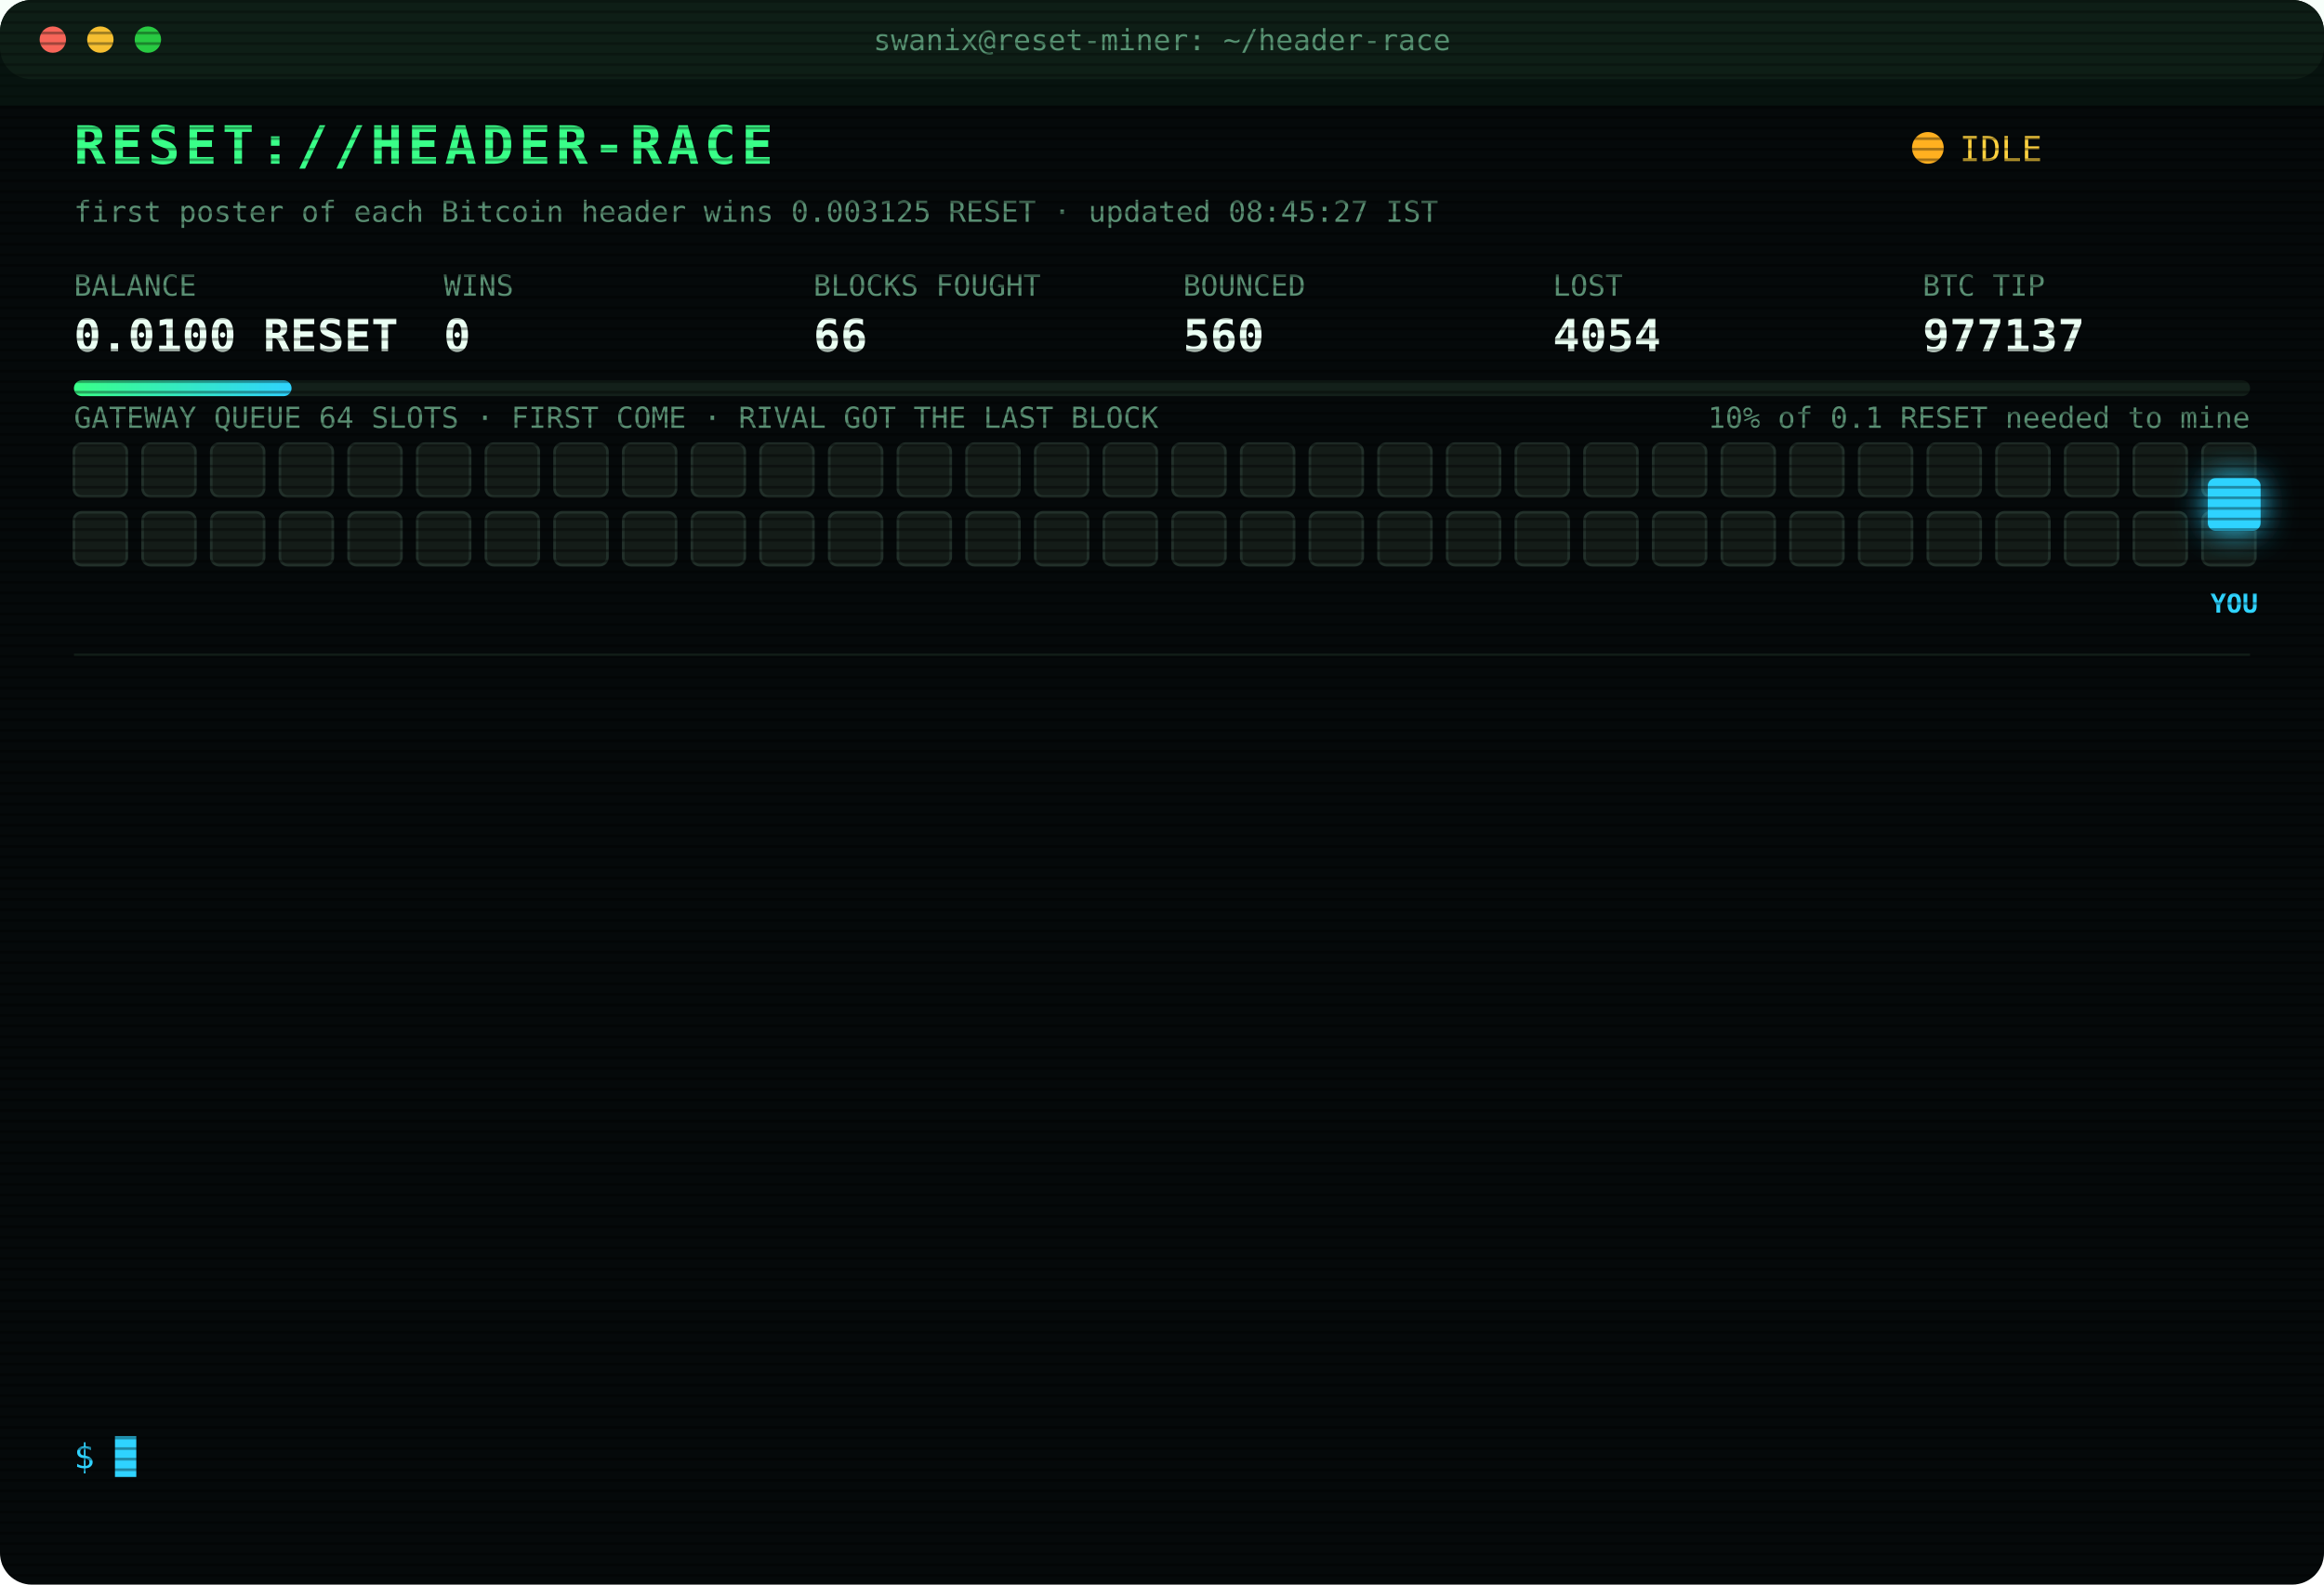
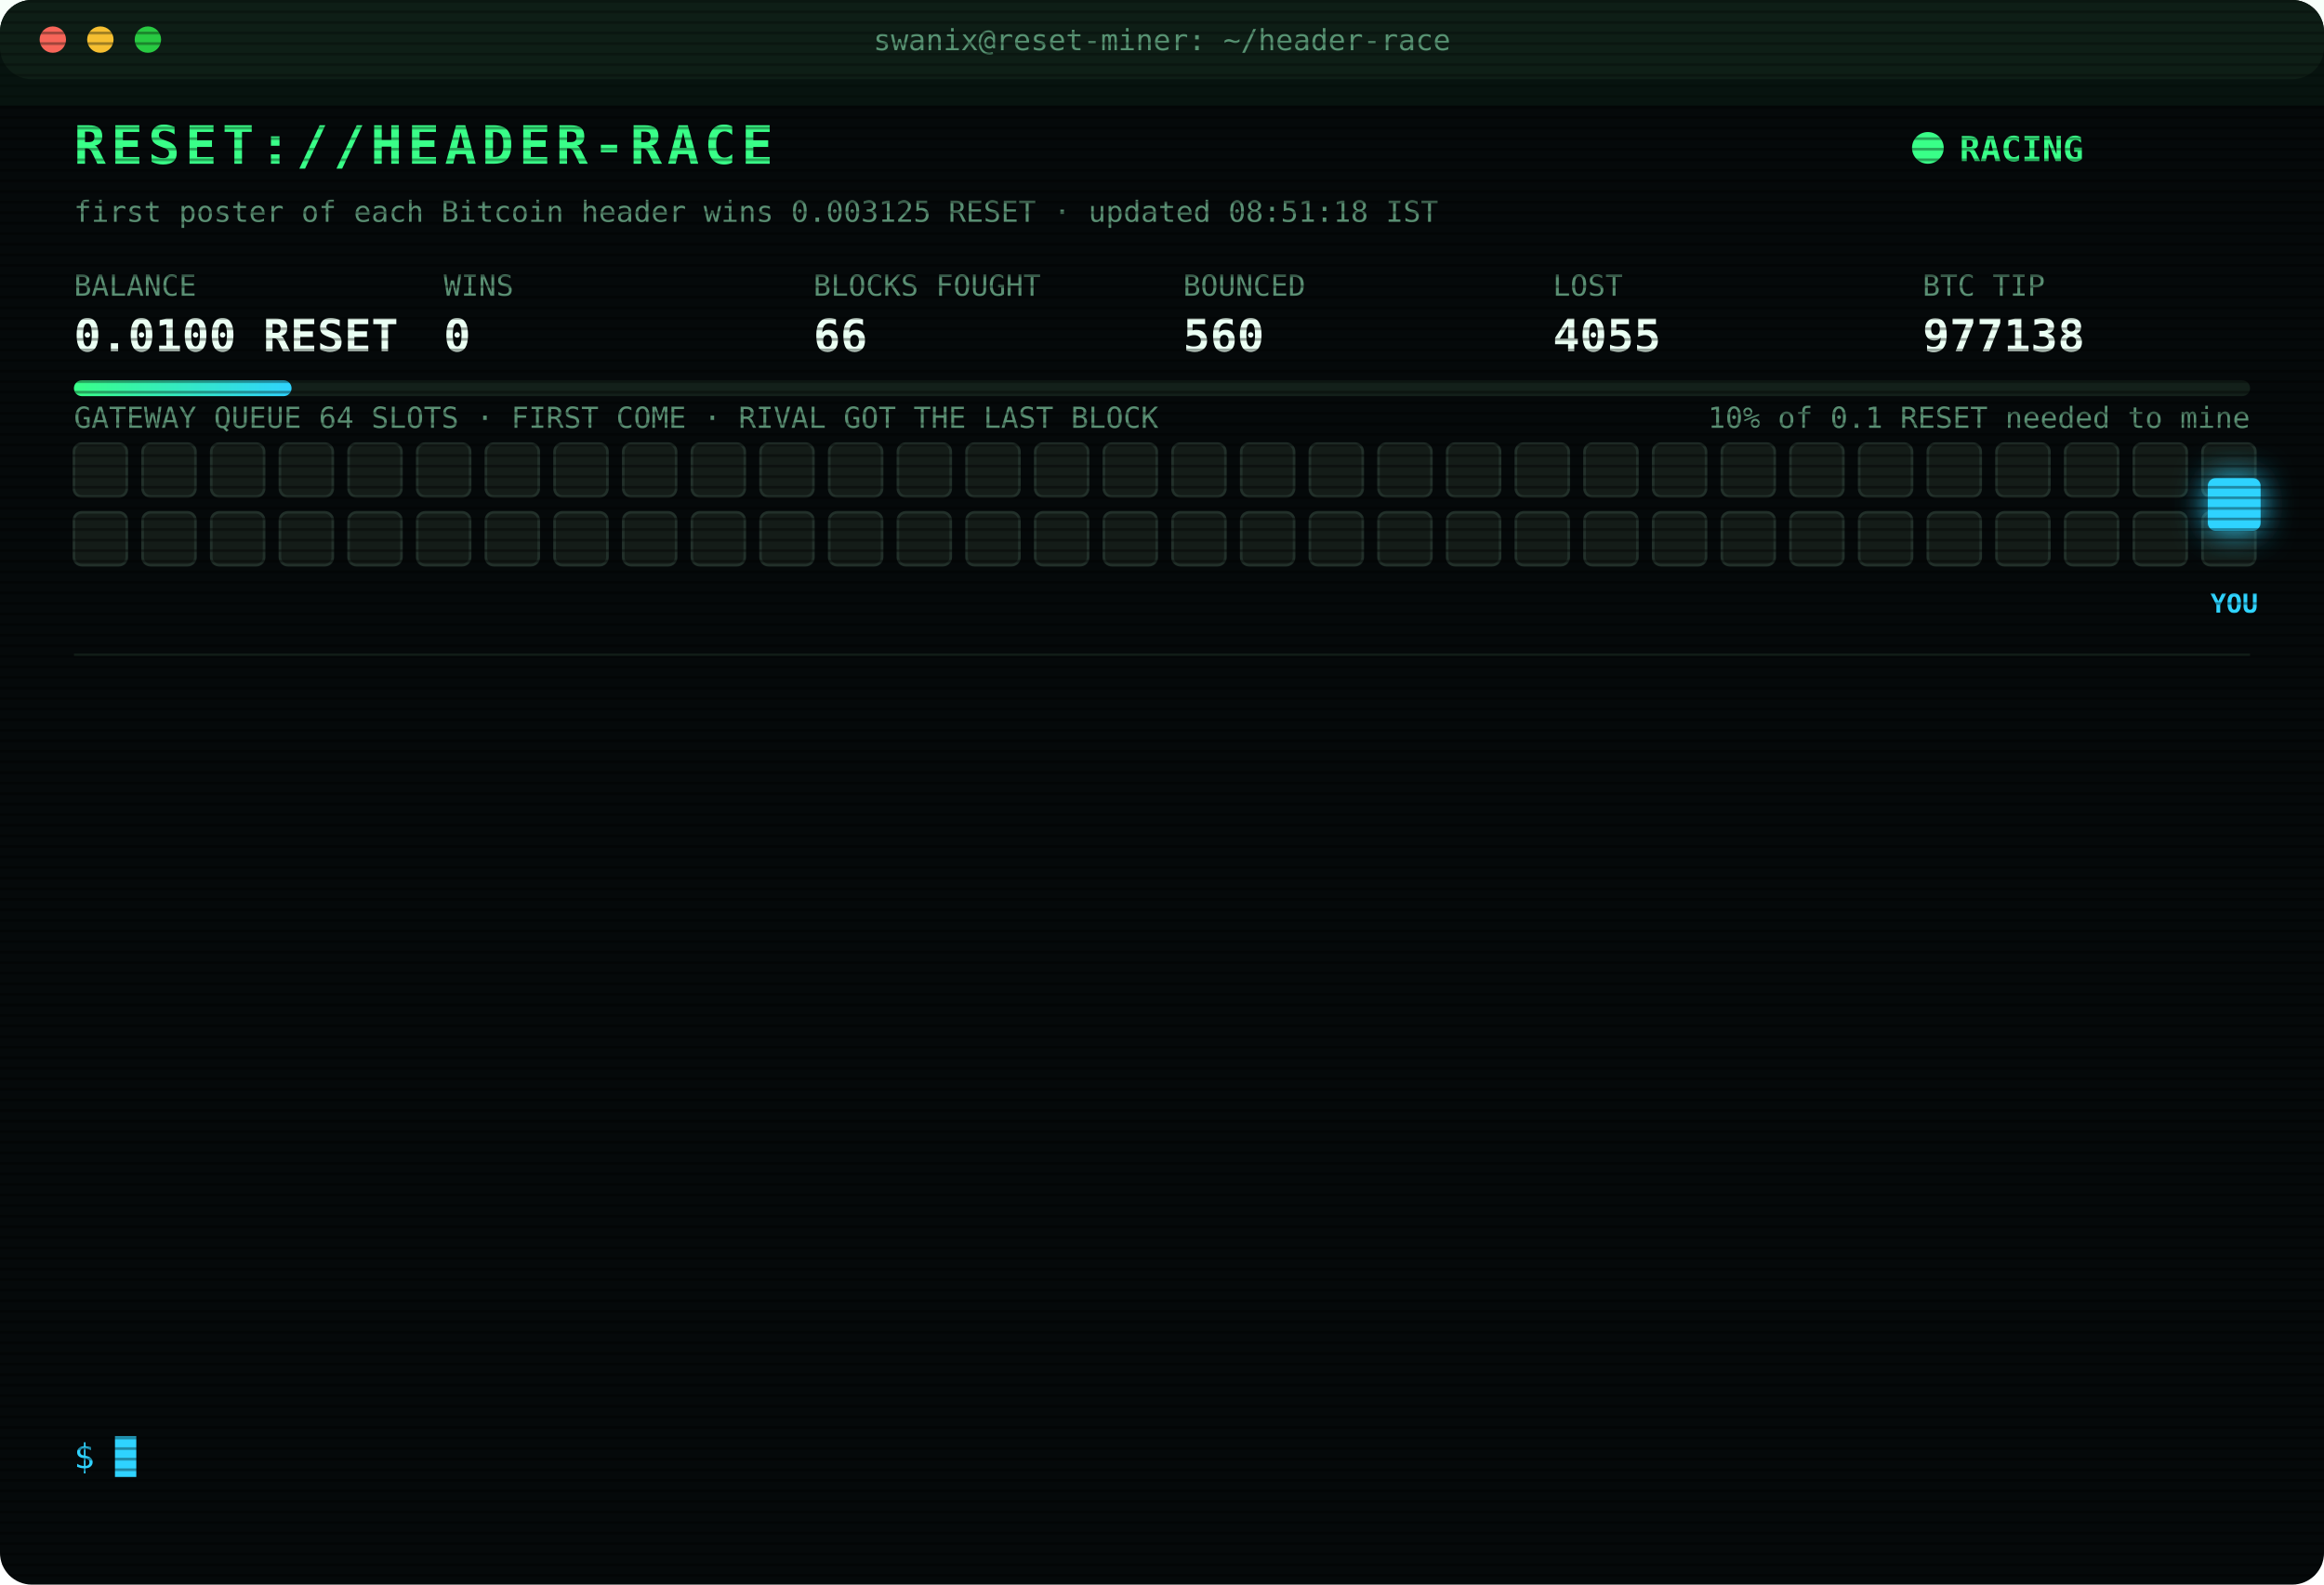
<svg xmlns="http://www.w3.org/2000/svg" width="880" height="600" viewBox="0 0 880 600" font-family="ui-monospace,SFMono-Regular,Menlo,Consolas,monospace">
  <style>
text{font-size:13px;fill:#7CFFB2}
.title{font-size:20px;font-weight:700;fill:#39FF88;letter-spacing:2px;animation:glitch 3s infinite steps(1)}
.sub{fill:#2fd3ff}.k{fill:#5a8f73;font-size:11px}.v{font-size:17px;font-weight:700;fill:#eafff3}
.ts{fill:#3f6b56}.boot{fill:#2fd3ff}.dim{fill:#5a8f73}.bad{fill:#ff4d6d}.warn{fill:#ffd23f}.mag{fill:#ff5cf0}.win{fill:#39FF88;font-weight:700}
.tag{font-size:10px;fill:#2fd3ff;font-weight:700}
.rival{fill:#26332c;stroke:#3c5a49;animation:jam 1.2s infinite alternate}
.idle{fill:#141c18;stroke:#22302a;animation:breathe 4s infinite}
.me{fill:#2fd3ff;filter:drop-shadow(0 0 6px #2fd3ff)}
.hover{animation:nudge 1.1s infinite ease-in-out}.bounce{animation:kick 1.4s infinite}
.ln{opacity:0;animation:in .4s forwards}
.cur{animation:blink 1s infinite steps(1)}
.scan{animation:scan 6s infinite linear}
.led{animation:blink 1.4s infinite}
@keyframes in{from{opacity:0;transform:translateX(-6px)}to{opacity:1;transform:none}}
@keyframes blink{50%{opacity:0}}
@keyframes jam{to{fill:#33463b}}
@keyframes breathe{50%{opacity:.4}}
@keyframes nudge{50%{transform:translateX(-10px)}}
@keyframes kick{0%,100%{transform:none}30%{transform:translateX(-14px)}55%{transform:translateX(10px) translateY(-6px)}}
@keyframes glitch{0%,92%{transform:none}93%{transform:translateX(2px);fill:#ff4d6d}95%{transform:translateX(-2px);fill:#2fd3ff}97%{transform:none}}
@keyframes scan{from{transform:translateY(-40px)}to{transform:translateY(600px)}}
</style>
  <defs>
    <pattern id="sl" width="4" height="4" patternUnits="userSpaceOnUse">
      <rect width="4" height="1" fill="#000" opacity=".35" />
    </pattern>
    <linearGradient id="bar">
      <stop offset="0" stop-color="#39FF88" />
      <stop offset="1" stop-color="#2fd3ff" />
    </linearGradient>
  </defs>
  <rect width="880" height="600" rx="12" fill="#05090a" />
  <rect width="880" height="30" rx="12" fill="#0d1512" />
  <circle cx="20" cy="15" r="5" fill="#ff5f57" />
  <circle cx="38" cy="15" r="5" fill="#febc2e" />
  <circle cx="56" cy="15" r="5" fill="#28c840" />
  <text x="440" y="19" text-anchor="middle" class="k">swanix@reset-miner: ~/header-race</text>
  <text x="28" y="62" class="title">RESET://HEADER-RACE</text>
-   <circle class="led" cx="730" cy="56" r="6" fill="#ffb020" />
-   <text x="742" y="61" class="warn">IDLE</text>
-   <text x="28" y="84" class="k">first poster of each Bitcoin header wins 0.003125 RESET · updated 08:45:27 IST</text>
+   <circle class="led" cx="730" cy="56" r="6" fill="#39FF88" />
+   <text x="742" y="61" class="win">RACING</text>
+   <text x="28" y="84" class="k">first poster of each Bitcoin header wins 0.003125 RESET · updated 08:51:18 IST</text>
  <text x="28" y="112" class="k">BALANCE</text>
  <text x="28" y="133" class="v">0.0100 RESET</text>
  <text x="168" y="112" class="k">WINS</text>
  <text x="168" y="133" class="v">0</text>
  <text x="308" y="112" class="k">BLOCKS FOUGHT</text>
  <text x="308" y="133" class="v">66</text>
  <text x="448" y="112" class="k">BOUNCED</text>
  <text x="448" y="133" class="v">560</text>
  <text x="588" y="112" class="k">LOST</text>
-   <text x="588" y="133" class="v">4054</text>
+   <text x="588" y="133" class="v">4055</text>
  <text x="728" y="112" class="k">BTC TIP</text>
-   <text x="728" y="133" class="v">977137</text>
+   <text x="728" y="133" class="v">977138</text>
  <rect x="28" y="144" width="824" height="6" rx="3" fill="#13201a" />
  <rect x="28" y="144" width="82.4" height="6" rx="3" fill="url(#bar)" />
  <text x="852" y="162" text-anchor="end" class="k">10% of 0.1 RESET needed to mine</text>
  <text x="28" y="162" class="k">GATEWAY QUEUE 64 SLOTS · FIRST COME · RIVAL GOT THE LAST BLOCK</text>
  <rect class="idle" x="28" y="168" width="20" height="20" rx="3" style="animation-delay:0.00s" />
  <rect class="idle" x="54" y="168" width="20" height="20" rx="3" style="animation-delay:0.05s" />
  <rect class="idle" x="80" y="168" width="20" height="20" rx="3" style="animation-delay:0.10s" />
  <rect class="idle" x="106" y="168" width="20" height="20" rx="3" style="animation-delay:0.15s" />
  <rect class="idle" x="132" y="168" width="20" height="20" rx="3" style="animation-delay:0.20s" />
  <rect class="idle" x="158" y="168" width="20" height="20" rx="3" style="animation-delay:0.25s" />
  <rect class="idle" x="184" y="168" width="20" height="20" rx="3" style="animation-delay:0.30s" />
  <rect class="idle" x="210" y="168" width="20" height="20" rx="3" style="animation-delay:0.35s" />
  <rect class="idle" x="236" y="168" width="20" height="20" rx="3" style="animation-delay:0.40s" />
  <rect class="idle" x="262" y="168" width="20" height="20" rx="3" style="animation-delay:0.45s" />
  <rect class="idle" x="288" y="168" width="20" height="20" rx="3" style="animation-delay:0.50s" />
  <rect class="idle" x="314" y="168" width="20" height="20" rx="3" style="animation-delay:0.55s" />
  <rect class="idle" x="340" y="168" width="20" height="20" rx="3" style="animation-delay:0.60s" />
  <rect class="idle" x="366" y="168" width="20" height="20" rx="3" style="animation-delay:0.65s" />
  <rect class="idle" x="392" y="168" width="20" height="20" rx="3" style="animation-delay:0.70s" />
  <rect class="idle" x="418" y="168" width="20" height="20" rx="3" style="animation-delay:0.75s" />
  <rect class="idle" x="444" y="168" width="20" height="20" rx="3" style="animation-delay:0.80s" />
  <rect class="idle" x="470" y="168" width="20" height="20" rx="3" style="animation-delay:0.85s" />
  <rect class="idle" x="496" y="168" width="20" height="20" rx="3" style="animation-delay:0.90s" />
  <rect class="idle" x="522" y="168" width="20" height="20" rx="3" style="animation-delay:0.95s" />
  <rect class="idle" x="548" y="168" width="20" height="20" rx="3" style="animation-delay:1.00s" />
  <rect class="idle" x="574" y="168" width="20" height="20" rx="3" style="animation-delay:1.05s" />
  <rect class="idle" x="600" y="168" width="20" height="20" rx="3" style="animation-delay:1.10s" />
  <rect class="idle" x="626" y="168" width="20" height="20" rx="3" style="animation-delay:1.15s" />
  <rect class="idle" x="652" y="168" width="20" height="20" rx="3" style="animation-delay:1.20s" />
  <rect class="idle" x="678" y="168" width="20" height="20" rx="3" style="animation-delay:1.25s" />
  <rect class="idle" x="704" y="168" width="20" height="20" rx="3" style="animation-delay:1.30s" />
  <rect class="idle" x="730" y="168" width="20" height="20" rx="3" style="animation-delay:1.35s" />
  <rect class="idle" x="756" y="168" width="20" height="20" rx="3" style="animation-delay:1.40s" />
  <rect class="idle" x="782" y="168" width="20" height="20" rx="3" style="animation-delay:1.45s" />
  <rect class="idle" x="808" y="168" width="20" height="20" rx="3" style="animation-delay:1.50s" />
  <rect class="idle" x="834" y="168" width="20" height="20" rx="3" style="animation-delay:1.55s" />
  <rect class="idle" x="28" y="194" width="20" height="20" rx="3" style="animation-delay:1.60s" />
  <rect class="idle" x="54" y="194" width="20" height="20" rx="3" style="animation-delay:1.65s" />
  <rect class="idle" x="80" y="194" width="20" height="20" rx="3" style="animation-delay:1.70s" />
  <rect class="idle" x="106" y="194" width="20" height="20" rx="3" style="animation-delay:1.75s" />
  <rect class="idle" x="132" y="194" width="20" height="20" rx="3" style="animation-delay:1.80s" />
  <rect class="idle" x="158" y="194" width="20" height="20" rx="3" style="animation-delay:1.85s" />
  <rect class="idle" x="184" y="194" width="20" height="20" rx="3" style="animation-delay:1.90s" />
  <rect class="idle" x="210" y="194" width="20" height="20" rx="3" style="animation-delay:1.95s" />
  <rect class="idle" x="236" y="194" width="20" height="20" rx="3" style="animation-delay:2.00s" />
  <rect class="idle" x="262" y="194" width="20" height="20" rx="3" style="animation-delay:2.05s" />
  <rect class="idle" x="288" y="194" width="20" height="20" rx="3" style="animation-delay:2.10s" />
  <rect class="idle" x="314" y="194" width="20" height="20" rx="3" style="animation-delay:2.15s" />
  <rect class="idle" x="340" y="194" width="20" height="20" rx="3" style="animation-delay:2.20s" />
  <rect class="idle" x="366" y="194" width="20" height="20" rx="3" style="animation-delay:2.25s" />
  <rect class="idle" x="392" y="194" width="20" height="20" rx="3" style="animation-delay:2.30s" />
  <rect class="idle" x="418" y="194" width="20" height="20" rx="3" style="animation-delay:2.35s" />
  <rect class="idle" x="444" y="194" width="20" height="20" rx="3" style="animation-delay:2.40s" />
  <rect class="idle" x="470" y="194" width="20" height="20" rx="3" style="animation-delay:2.45s" />
  <rect class="idle" x="496" y="194" width="20" height="20" rx="3" style="animation-delay:2.50s" />
  <rect class="idle" x="522" y="194" width="20" height="20" rx="3" style="animation-delay:2.55s" />
  <rect class="idle" x="548" y="194" width="20" height="20" rx="3" style="animation-delay:2.60s" />
  <rect class="idle" x="574" y="194" width="20" height="20" rx="3" style="animation-delay:2.65s" />
  <rect class="idle" x="600" y="194" width="20" height="20" rx="3" style="animation-delay:2.70s" />
  <rect class="idle" x="626" y="194" width="20" height="20" rx="3" style="animation-delay:2.75s" />
  <rect class="idle" x="652" y="194" width="20" height="20" rx="3" style="animation-delay:2.80s" />
  <rect class="idle" x="678" y="194" width="20" height="20" rx="3" style="animation-delay:2.85s" />
  <rect class="idle" x="704" y="194" width="20" height="20" rx="3" style="animation-delay:2.90s" />
  <rect class="idle" x="730" y="194" width="20" height="20" rx="3" style="animation-delay:2.95s" />
  <rect class="idle" x="756" y="194" width="20" height="20" rx="3" style="animation-delay:3.00s" />
  <rect class="idle" x="782" y="194" width="20" height="20" rx="3" style="animation-delay:3.05s" />
  <rect class="idle" x="808" y="194" width="20" height="20" rx="3" style="animation-delay:3.10s" />
  <rect class="idle" x="834" y="194" width="20" height="20" rx="3" style="animation-delay:3.15s" />
  <g class="hover">
    <rect class="me" x="836" y="181" width="20" height="20" rx="3" />
    <text class="tag" x="846" y="232" text-anchor="middle">YOU</text>
  </g>
  <line x1="28" x2="852" y1="248" y2="248" stroke="#13201a" />
  <g class="ln" style="animation-delay:0.40s">
-     <text x="28" y="270" class="ts">05:24:44</text>
-     <text x="104" y="270" class="bad">[LOST] #977124 taken by a rival miner</text>
+     <text x="28" y="270" class="ts">05:53:34</text>
+     <text x="104" y="270" class="bad">[LOST] #977126 taken by a rival miner</text>
  </g>
  <g class="ln" style="animation-delay:0.65s">
-     <text x="28" y="292" class="ts">05:53:34</text>
-     <text x="104" y="292" class="bad">[LOST] #977126 taken by a rival miner</text>
+     <text x="28" y="292" class="ts">06:36:49</text>
+     <text x="104" y="292" class="bad">[LOST] #977128 taken by a rival miner</text>
  </g>
  <g class="ln" style="animation-delay:0.90s">
-     <text x="28" y="314" class="ts">06:36:49</text>
-     <text x="104" y="314" class="bad">[LOST] #977128 taken by a rival miner</text>
+     <text x="28" y="314" class="ts">06:43:27</text>
+     <text x="104" y="314" class="bad">[LOST] #977129 taken by a rival miner</text>
  </g>
  <g class="ln" style="animation-delay:1.15s">
-     <text x="28" y="336" class="ts">06:43:27</text>
-     <text x="104" y="336" class="bad">[LOST] #977129 taken by a rival miner</text>
+     <text x="28" y="336" class="ts">07:38:37</text>
+     <text x="104" y="336" class="bad">[LOST] #977131 taken by a rival miner</text>
  </g>
  <g class="ln" style="animation-delay:1.40s">
-     <text x="28" y="358" class="ts">07:38:37</text>
-     <text x="104" y="358" class="bad">[LOST] #977131 taken by a rival miner</text>
+     <text x="28" y="358" class="ts">07:55:31</text>
+     <text x="104" y="358" class="dim">[STINT END] calls 760 · wins 0</text>
  </g>
  <g class="ln" style="animation-delay:1.65s">
-     <text x="28" y="380" class="ts">07:55:31</text>
-     <text x="104" y="380" class="dim">[STINT END] calls 760 · wins 0</text>
+     <text x="28" y="380" class="ts">08:00:35</text>
+     <text x="104" y="380" class="boot">[BOOT] racer v3 online · 3 feeds · stint 340m</text>
  </g>
  <g class="ln" style="animation-delay:1.90s">
-     <text x="28" y="402" class="ts">08:00:35</text>
-     <text x="104" y="402" class="boot">[BOOT] racer v3 online · 3 feeds · stint 340m</text>
+     <text x="28" y="402" class="ts">08:03:33</text>
+     <text x="104" y="402" class="bad">[LOST] #977132 taken by a rival miner</text>
  </g>
  <g class="ln" style="animation-delay:2.15s">
-     <text x="28" y="424" class="ts">08:03:33</text>
-     <text x="104" y="424" class="bad">[LOST] #977132 taken by a rival miner</text>
+     <text x="28" y="424" class="ts">08:06:38</text>
+     <text x="104" y="424" class="bad">[LOST] #977133 taken by a rival miner</text>
  </g>
  <g class="ln" style="animation-delay:2.40s">
-     <text x="28" y="446" class="ts">08:06:38</text>
-     <text x="104" y="446" class="bad">[LOST] #977133 taken by a rival miner</text>
+     <text x="28" y="446" class="ts">08:15:52</text>
+     <text x="104" y="446" class="bad">[LOST] #977134 taken by a rival miner</text>
  </g>
  <g class="ln" style="animation-delay:2.65s">
-     <text x="28" y="468" class="ts">08:15:52</text>
-     <text x="104" y="468" class="bad">[LOST] #977134 taken by a rival miner</text>
+     <text x="28" y="468" class="ts">08:18:54</text>
+     <text x="104" y="468" class="bad">[LOST] #977135 taken by a rival miner</text>
  </g>
  <g class="ln" style="animation-delay:2.90s">
-     <text x="28" y="490" class="ts">08:18:54</text>
-     <text x="104" y="490" class="bad">[LOST] #977135 taken by a rival miner</text>
+     <text x="28" y="490" class="ts">08:21:21</text>
+     <text x="104" y="490" class="bad">[LOST] #977136 taken by a rival miner</text>
  </g>
  <g class="ln" style="animation-delay:3.15s">
-     <text x="28" y="512" class="ts">08:21:21</text>
-     <text x="104" y="512" class="bad">[LOST] #977136 taken by a rival miner</text>
+     <text x="28" y="512" class="ts">08:25:06</text>
+     <text x="104" y="512" class="bad">[LOST] #977137 taken by a rival miner</text>
  </g>
  <g class="ln" style="animation-delay:3.40s">
-     <text x="28" y="534" class="ts">08:25:06</text>
-     <text x="104" y="534" class="bad">[LOST] #977137 taken by a rival miner</text>
+     <text x="28" y="534" class="ts">08:51:18</text>
+     <text x="104" y="534" class="bad">[LOST] #977138 taken by a rival miner</text>
  </g>
  <text x="28" y="556" class="sub">$ <tspan class="cur">█</tspan>
  </text>
  <rect width="880" height="600" rx="12" fill="url(#sl)" pointer-events="none" />
  <rect class="scan" width="880" height="40" fill="#39FF88" opacity=".04" />
</svg>
